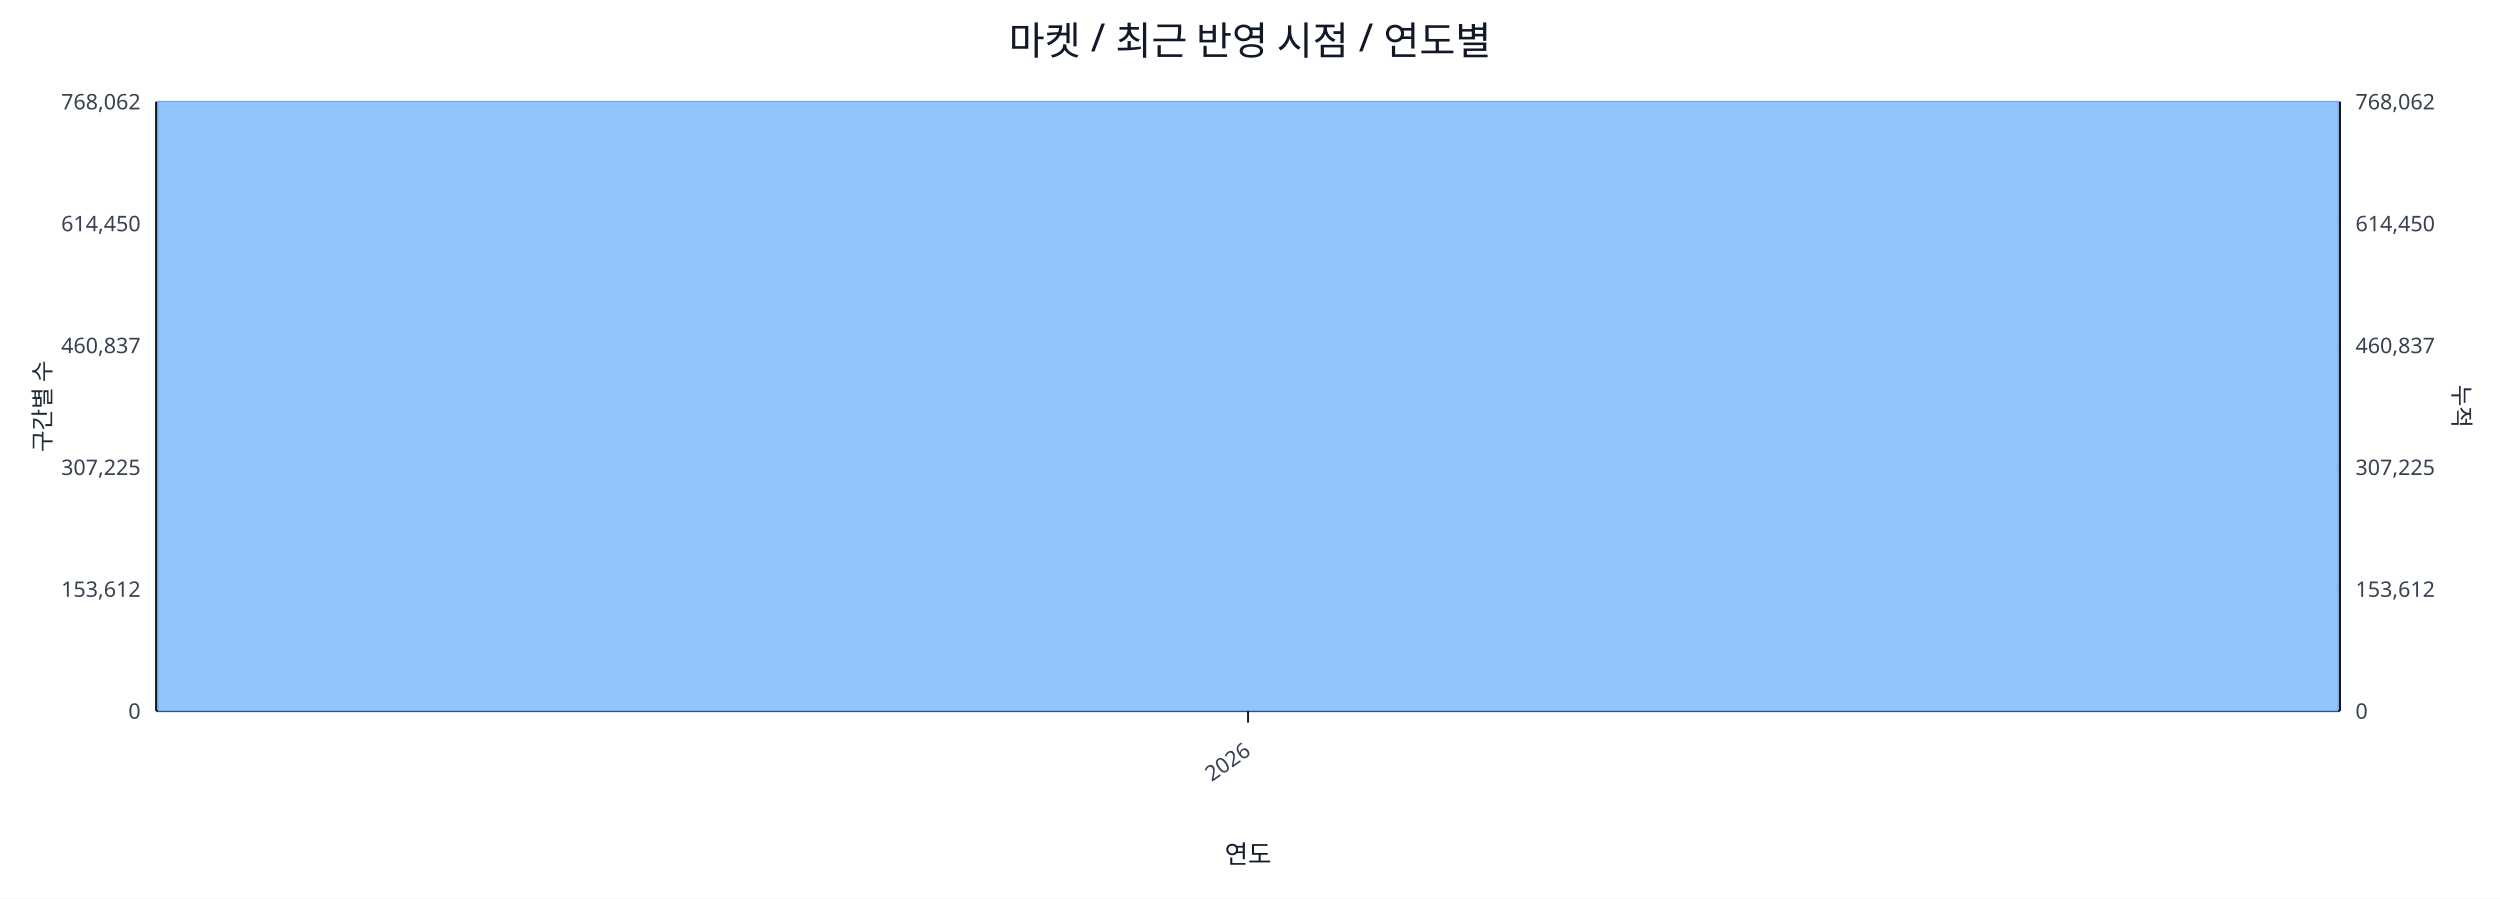
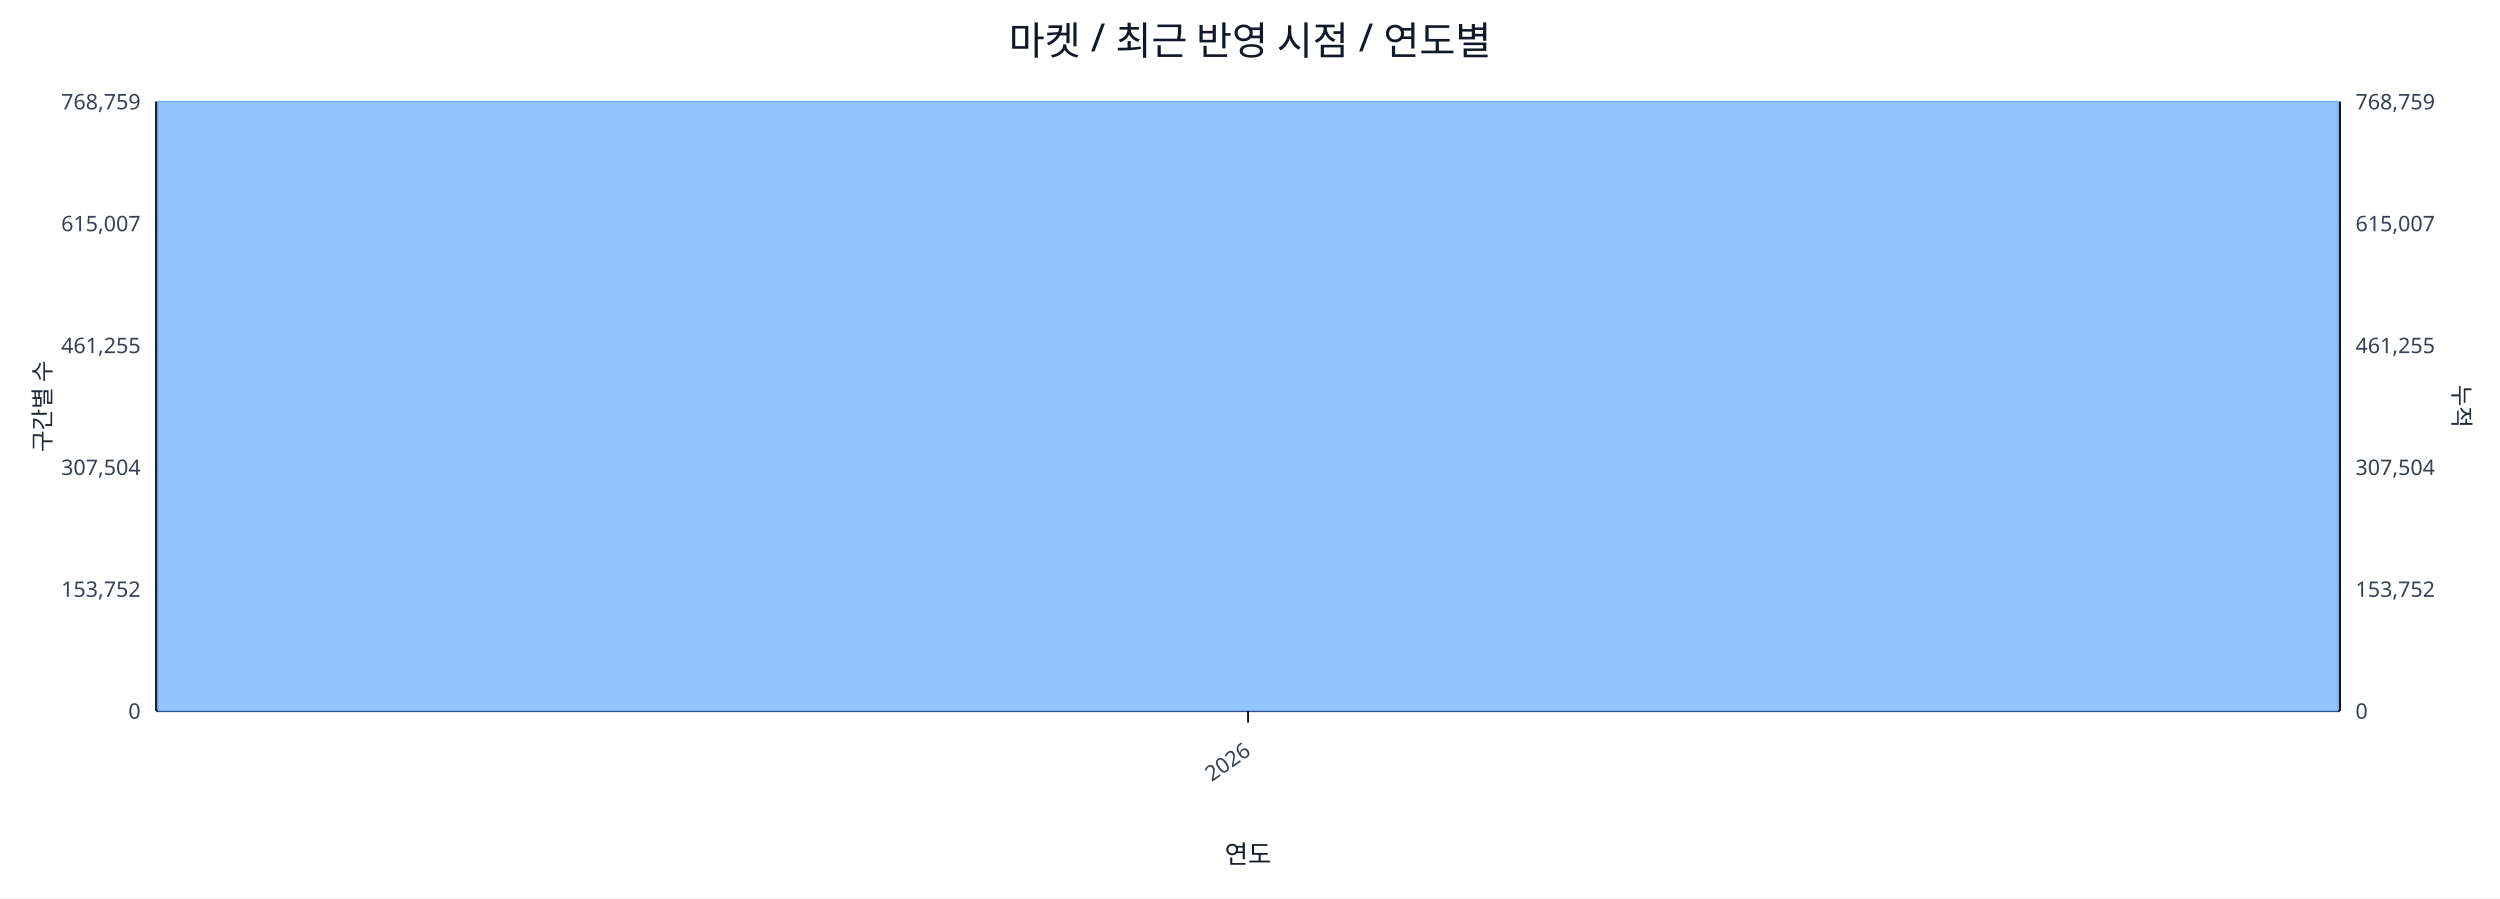
<svg xmlns="http://www.w3.org/2000/svg" width="1280" height="460" viewBox="0 0 1280 460">
  <rect x="0" y="0" width="100%" height="100%" fill="#ffffff" />
  <text x="640.0" y="28" font-size="20" text-anchor="middle" font-family="sans-serif" fill="#111827">마켓 / 최근 반영 시점 / 연도별</text>
  <line x1="80.0" y1="52.0" x2="1198.0" y2="52.0" stroke="#e5e7eb" stroke-width="1" />
-   <text x="72.0" y="56.0" font-size="11" text-anchor="end" font-family="sans-serif" fill="#374151">768,062</text>
-   <text x="1206.0" y="56.0" font-size="11" text-anchor="start" font-family="sans-serif" fill="#374151">768,062</text>
+   <text x="72.0" y="56.0" font-size="11" text-anchor="end" font-family="sans-serif" fill="#374151">768,759</text>
+   <text x="1206.0" y="56.0" font-size="11" text-anchor="start" font-family="sans-serif" fill="#374151">768,759</text>
  <line x1="80.0" y1="114.4" x2="1198.0" y2="114.4" stroke="#e5e7eb" stroke-width="1" />
-   <text x="72.0" y="118.4" font-size="11" text-anchor="end" font-family="sans-serif" fill="#374151">614,450</text>
-   <text x="1206.0" y="118.4" font-size="11" text-anchor="start" font-family="sans-serif" fill="#374151">614,450</text>
+   <text x="72.0" y="118.4" font-size="11" text-anchor="end" font-family="sans-serif" fill="#374151">615,007</text>
+   <text x="1206.0" y="118.4" font-size="11" text-anchor="start" font-family="sans-serif" fill="#374151">615,007</text>
  <line x1="80.0" y1="176.8" x2="1198.0" y2="176.8" stroke="#e5e7eb" stroke-width="1" />
-   <text x="72.0" y="180.8" font-size="11" text-anchor="end" font-family="sans-serif" fill="#374151">460,837</text>
-   <text x="1206.0" y="180.8" font-size="11" text-anchor="start" font-family="sans-serif" fill="#374151">460,837</text>
+   <text x="72.0" y="180.8" font-size="11" text-anchor="end" font-family="sans-serif" fill="#374151">461,255</text>
+   <text x="1206.0" y="180.8" font-size="11" text-anchor="start" font-family="sans-serif" fill="#374151">461,255</text>
  <line x1="80.0" y1="239.2" x2="1198.0" y2="239.2" stroke="#e5e7eb" stroke-width="1" />
-   <text x="72.0" y="243.2" font-size="11" text-anchor="end" font-family="sans-serif" fill="#374151">307,225</text>
-   <text x="1206.0" y="243.2" font-size="11" text-anchor="start" font-family="sans-serif" fill="#374151">307,225</text>
+   <text x="72.0" y="243.2" font-size="11" text-anchor="end" font-family="sans-serif" fill="#374151">307,504</text>
+   <text x="1206.0" y="243.2" font-size="11" text-anchor="start" font-family="sans-serif" fill="#374151">307,504</text>
  <line x1="80.0" y1="301.6" x2="1198.0" y2="301.6" stroke="#e5e7eb" stroke-width="1" />
-   <text x="72.0" y="305.6" font-size="11" text-anchor="end" font-family="sans-serif" fill="#374151">153,612</text>
-   <text x="1206.0" y="305.6" font-size="11" text-anchor="start" font-family="sans-serif" fill="#374151">153,612</text>
+   <text x="72.0" y="305.6" font-size="11" text-anchor="end" font-family="sans-serif" fill="#374151">153,752</text>
+   <text x="1206.0" y="305.6" font-size="11" text-anchor="start" font-family="sans-serif" fill="#374151">153,752</text>
  <line x1="80.0" y1="364.0" x2="1198.0" y2="364.0" stroke="#e5e7eb" stroke-width="1" />
  <text x="72.0" y="368.0" font-size="11" text-anchor="end" font-family="sans-serif" fill="#374151">0</text>
  <text x="1206.0" y="368.0" font-size="11" text-anchor="start" font-family="sans-serif" fill="#374151">0</text>
  <line x1="80.0" y1="364.0" x2="1198.0" y2="364.0" stroke="#111827" stroke-width="1.2" />
  <line x1="80.0" y1="52.0" x2="80.0" y2="364.0" stroke="#111827" stroke-width="1.2" />
  <line x1="1198.0" y1="52.0" x2="1198.0" y2="364.0" stroke="#111827" stroke-width="1.2" />
  <rect x="81.0" y="52.0" width="1116.0" height="312.0" fill="#93c5fd" stroke="#60a5fa" stroke-width="0.5" />
  <polyline fill="none" stroke="#ef4444" stroke-width="2" points="639.0,52.0" />
  <line x1="639.0" y1="364.0" x2="639.0" y2="370.0" stroke="#111827" stroke-width="1" />
  <text x="641.0" y="386.0" font-size="11" text-anchor="end" transform="rotate(-35 641.0 386.0)" font-family="sans-serif" fill="#374151">2026</text>
  <text x="26" y="208.0" font-size="12" transform="rotate(-90 26 208.0)" text-anchor="middle" font-family="sans-serif" fill="#1f2937">구간별 수</text>
  <text x="1256.0" y="208.0" font-size="12" transform="rotate(90 1256.0 208.0)" text-anchor="middle" font-family="sans-serif" fill="#1f2937">누적</text>
  <text x="639.0" y="442.0" font-size="13" text-anchor="middle" font-family="sans-serif" fill="#111827">연도</text>
</svg>
